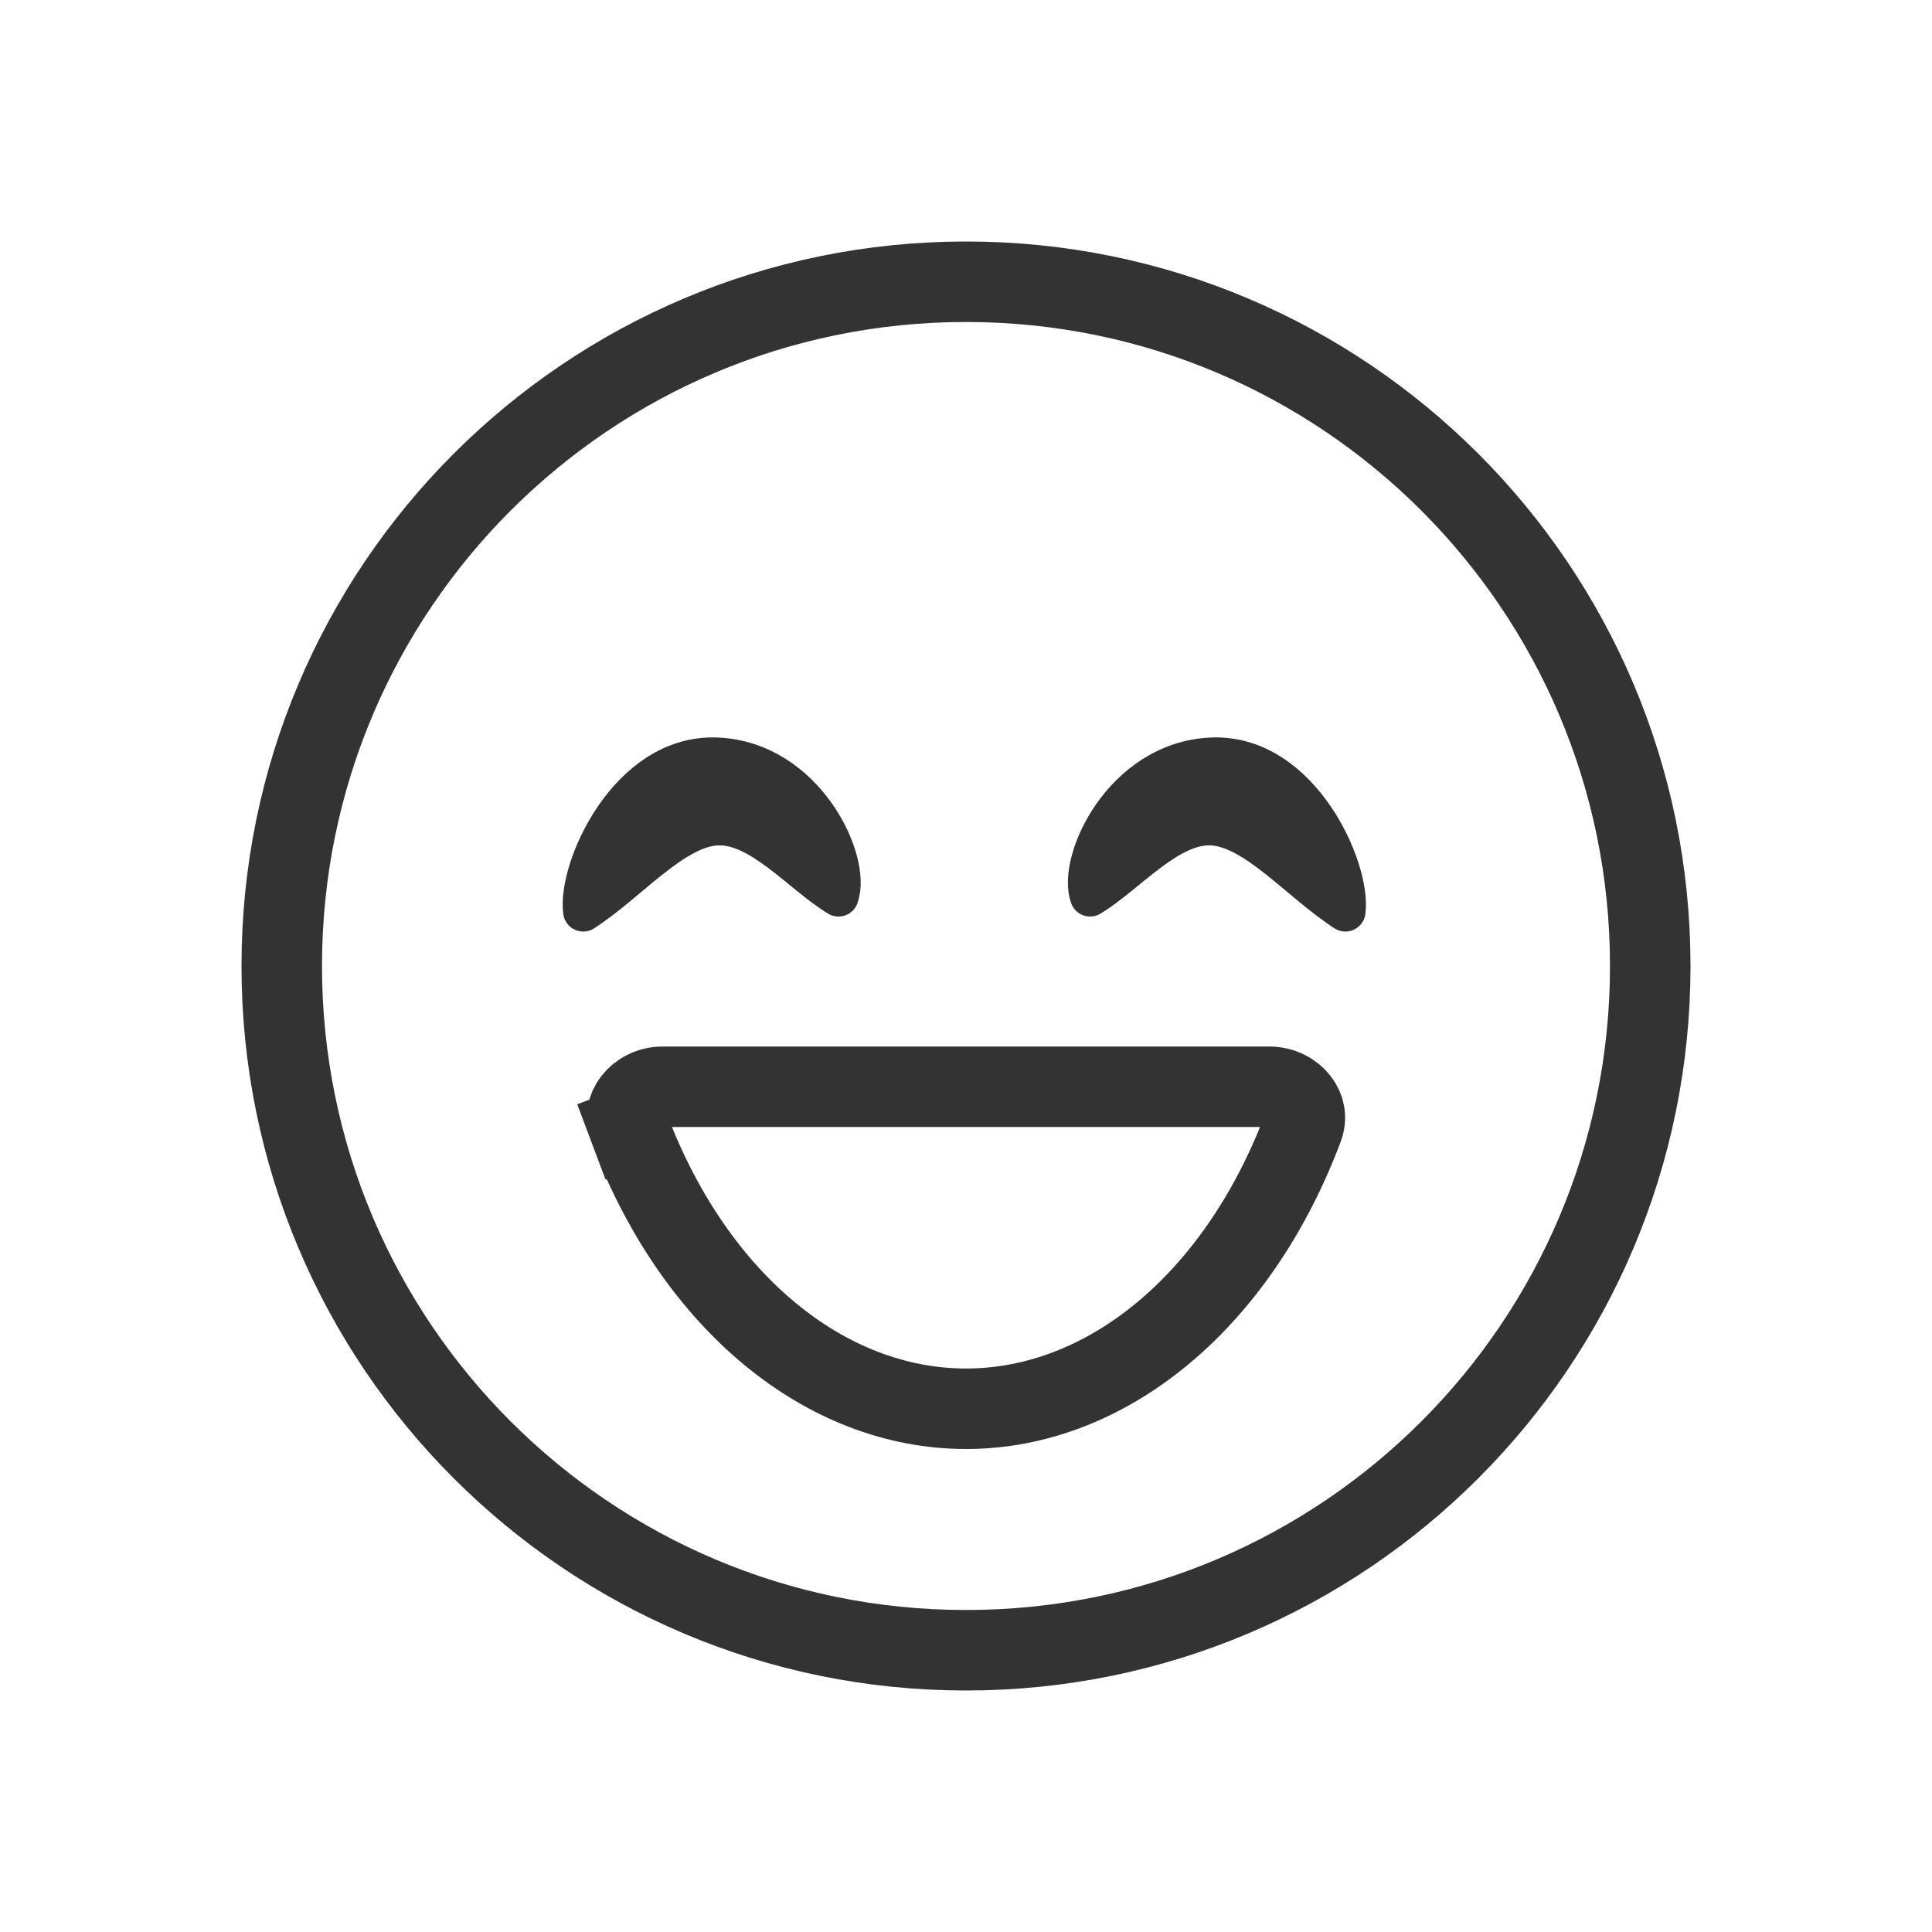
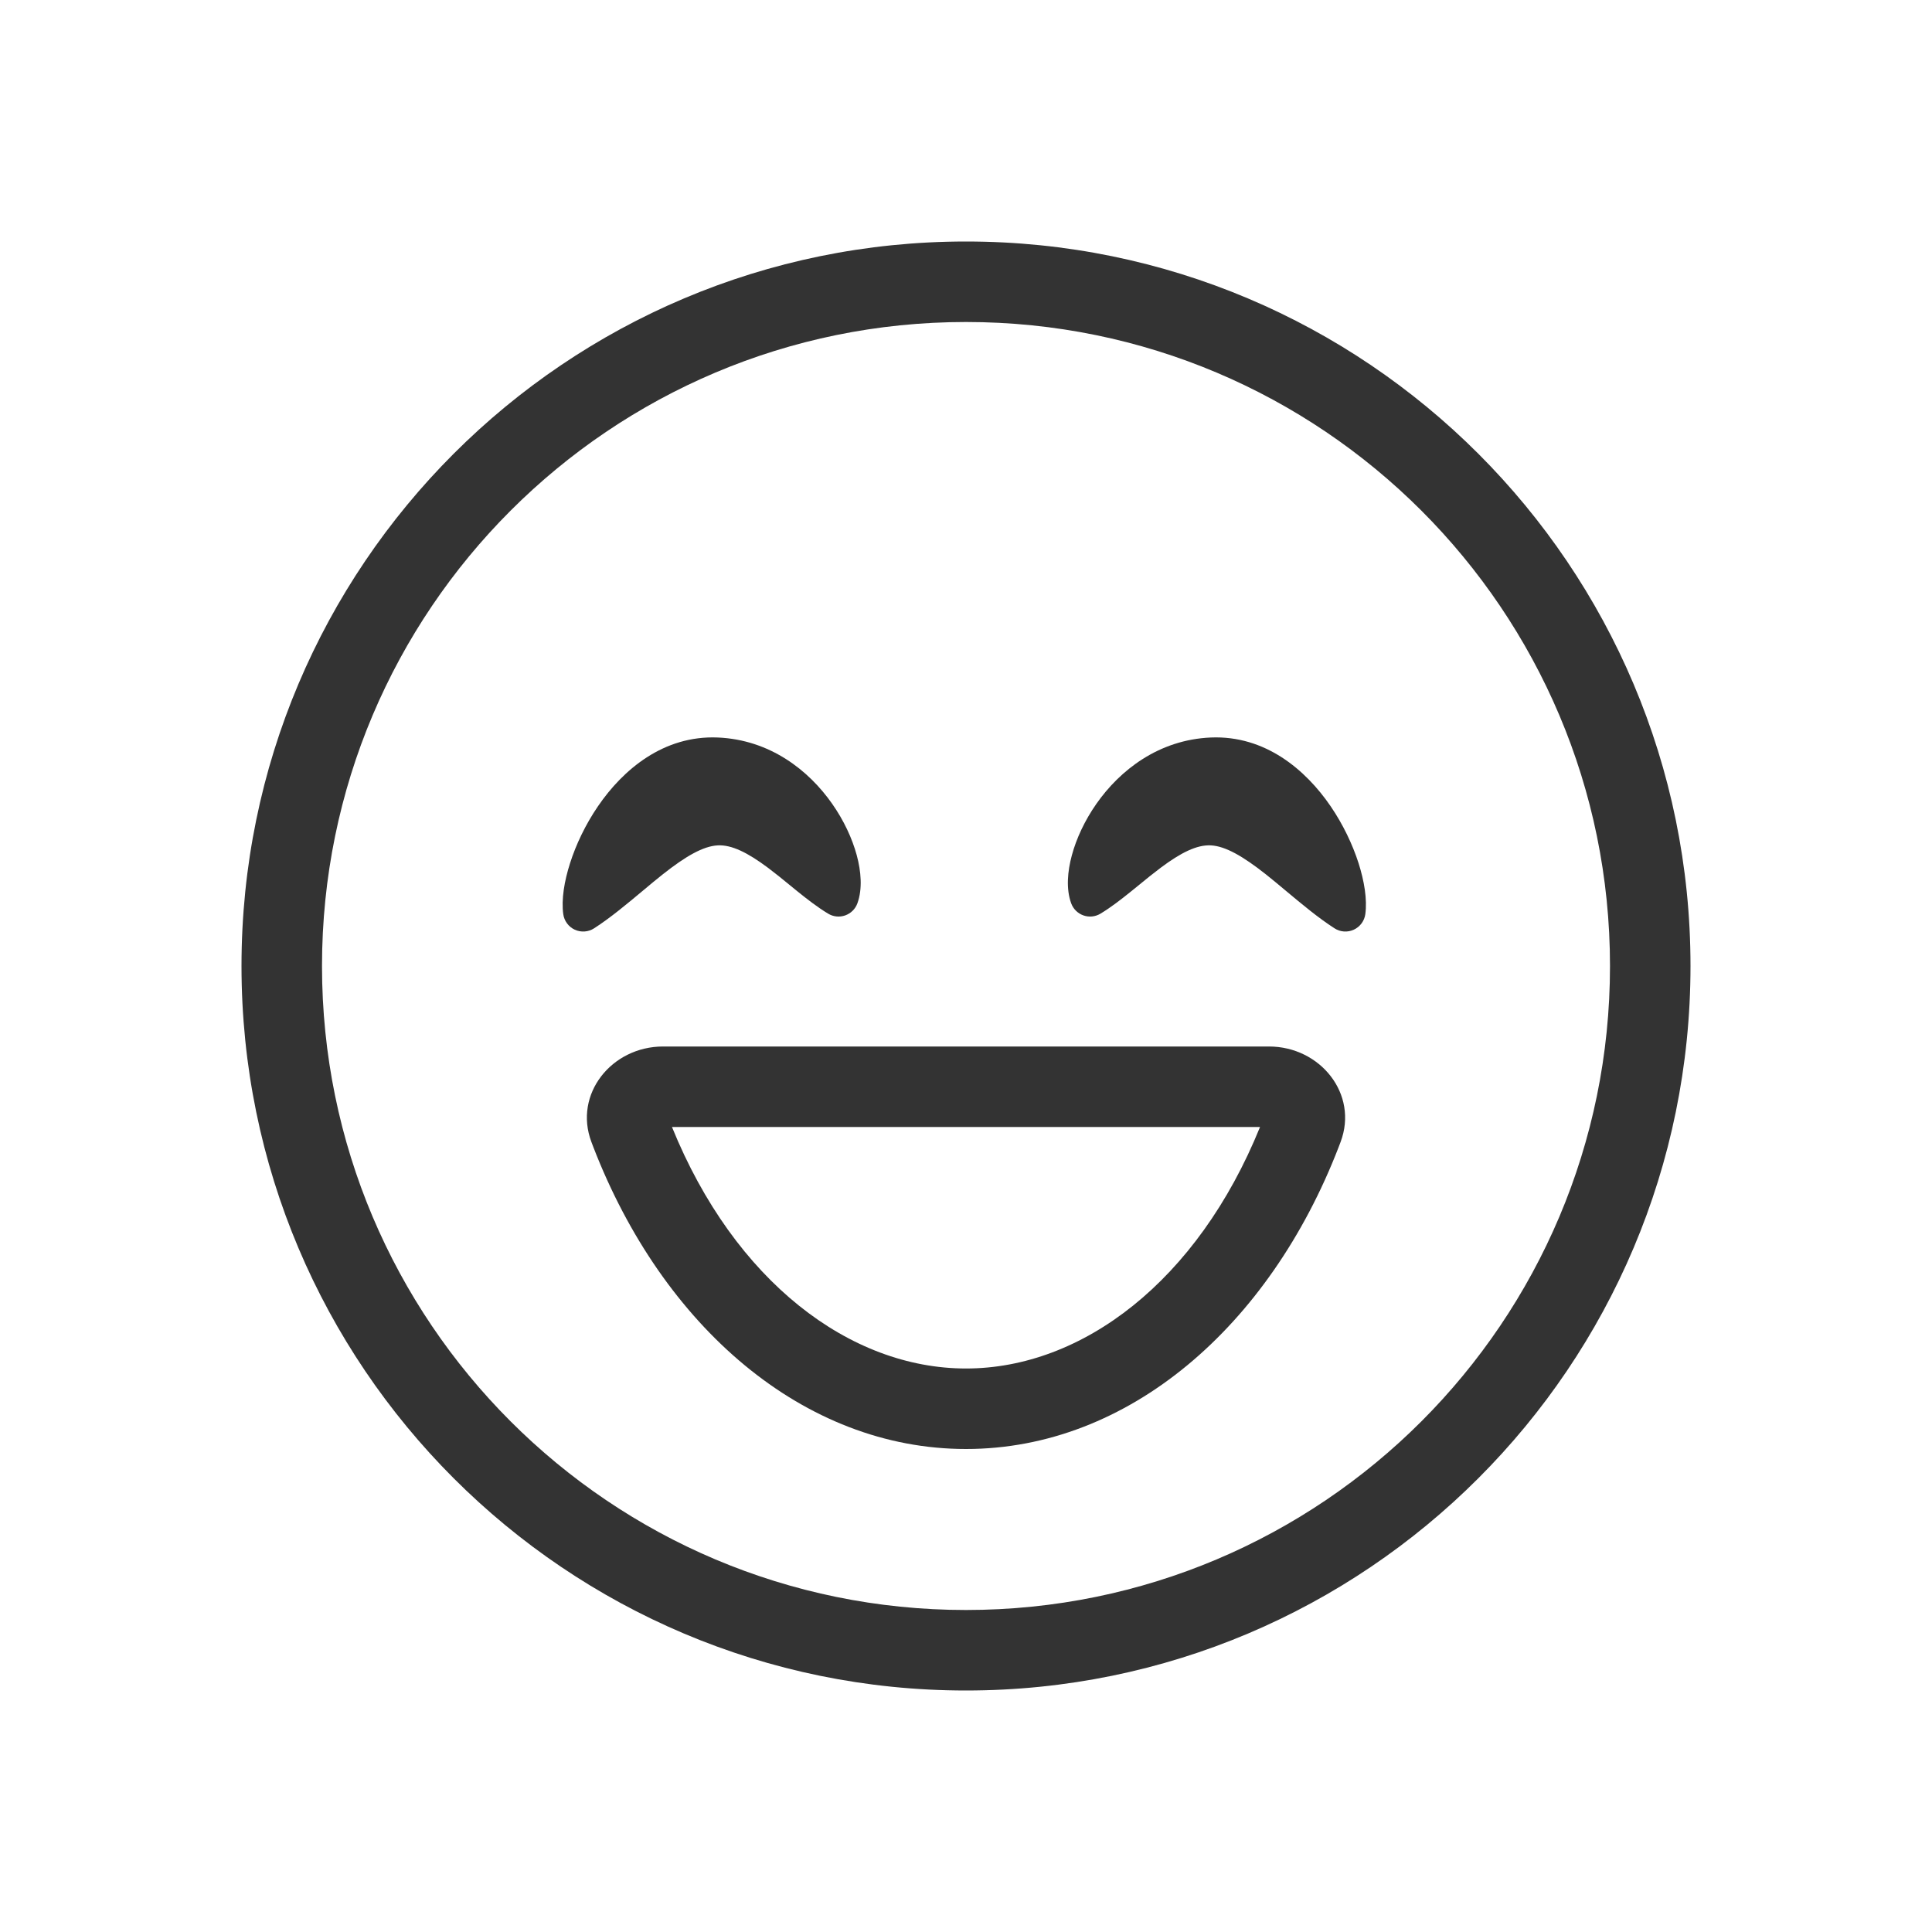
<svg xmlns="http://www.w3.org/2000/svg" width="48" height="48" viewBox="0 0 48 48" fill="none">
-   <circle cx="24" cy="24" r="17" stroke="#333333" stroke-width="2" />
-   <path d="M17.81 18.823C20.013 18.916 21.148 21.403 20.832 22.271C19.912 21.714 18.884 20.451 17.81 20.504C16.73 20.557 15.602 21.929 14.49 22.644C14.348 21.61 15.607 18.73 17.81 18.823Z" fill="#333333" stroke="#333333" stroke-linejoin="round" />
-   <path d="M30.105 18.823C27.902 18.916 26.768 21.403 27.083 22.271C28.004 21.714 29.032 20.451 30.105 20.504C31.186 20.557 32.313 21.929 33.426 22.644C33.567 21.61 32.309 18.73 30.105 18.823Z" fill="#333333" stroke="#333333" stroke-linejoin="round" />
-   <path d="M15.629 28.019L14.693 28.371L15.629 28.019C15.536 27.771 15.583 27.54 15.729 27.349C15.884 27.149 16.149 27 16.473 27H31.527C31.851 27 32.116 27.149 32.27 27.349C32.417 27.54 32.464 27.771 32.371 28.019C32.356 28.059 32.341 28.1 32.325 28.14C30.699 32.35 27.489 35 24 35C20.511 35 17.301 32.35 15.675 28.14C15.659 28.1 15.644 28.059 15.629 28.019Z" stroke="#333333" stroke-width="2" />
+   <path fill-rule="evenodd" clip-rule="evenodd" d="M24 40C32.837 40 40 32.837 40 24C40 15.163 32.837 8 24 8C15.163 8 8 15.163 8 24C8 32.837 15.163 40 24 40ZM24 42C33.941 42 42 33.941 42 24C42 14.059 33.941 6 24 6C14.059 6 6 14.059 6 24C6 33.941 14.059 42 24 42Z" fill="#333333" />
+   <path d="M17.81 18.823C20.013 18.916 21.148 21.403 20.832 22.271C19.912 21.714 18.884 20.451 17.81 20.504C16.73 20.557 15.602 21.929 14.49 22.644C14.348 21.61 15.607 18.73 17.81 18.823Z" fill="#333333" />
+   <path fill-rule="evenodd" clip-rule="evenodd" d="M21.286 21.249C21.393 21.647 21.432 22.084 21.302 22.442C21.251 22.583 21.14 22.693 20.999 22.743C20.858 22.793 20.702 22.777 20.574 22.699C20.312 22.541 20.052 22.339 19.808 22.142C19.742 22.088 19.677 22.035 19.613 21.983C19.433 21.835 19.259 21.694 19.079 21.559C18.577 21.184 18.179 20.986 17.834 21.003C17.472 21.021 17.034 21.274 16.472 21.718C16.314 21.843 16.143 21.985 15.967 22.133C15.579 22.457 15.159 22.808 14.76 23.064C14.616 23.157 14.435 23.169 14.28 23.098C14.125 23.026 14.018 22.881 13.994 22.712C13.944 22.347 14.02 21.891 14.163 21.445C14.309 20.987 14.543 20.489 14.858 20.029C15.478 19.122 16.484 18.267 17.831 18.323C19.132 18.378 20.095 19.14 20.675 19.97C20.967 20.386 21.173 20.833 21.286 21.249ZM19.856 20.543C19.398 19.888 18.692 19.36 17.789 19.323C16.933 19.287 16.208 19.825 15.683 20.593C15.494 20.87 15.34 21.165 15.225 21.449C15.235 21.44 15.246 21.431 15.257 21.422C15.446 21.263 15.643 21.099 15.852 20.933C16.402 20.499 17.068 20.04 17.786 20.004C18.515 19.969 19.167 20.376 19.678 20.759C19.857 20.892 20.036 21.037 20.205 21.175C20.119 20.968 20.003 20.752 19.856 20.543Z" fill="#333333" />
+   <path d="M30.105 18.823C27.902 18.916 26.768 21.403 27.083 22.271C28.004 21.714 29.032 20.451 30.105 20.504C31.186 20.557 32.313 21.929 33.426 22.644C33.567 21.61 32.309 18.73 30.105 18.823Z" fill="#333333" />
+   <path fill-rule="evenodd" clip-rule="evenodd" d="M26.63 21.249C26.522 21.647 26.483 22.084 26.613 22.442C26.664 22.583 26.776 22.693 26.917 22.743C27.058 22.793 27.214 22.777 27.342 22.699C27.604 22.541 27.863 22.339 28.107 22.142C28.173 22.088 28.238 22.035 28.303 21.983C28.483 21.835 28.657 21.694 28.837 21.559C29.338 21.184 29.736 20.986 30.081 21.003C30.444 21.021 30.881 21.274 31.444 21.718C31.602 21.843 31.772 21.985 31.949 22.133C32.337 22.457 32.756 22.808 33.156 23.064C33.299 23.157 33.48 23.169 33.635 23.098C33.79 23.026 33.898 22.881 33.921 22.712C33.971 22.347 33.895 21.891 33.753 21.445C33.606 20.987 33.372 20.489 33.058 20.029C32.438 19.122 31.431 18.267 30.084 18.323C28.784 18.378 27.821 19.14 27.24 19.97C26.949 20.386 26.742 20.833 26.63 21.249ZM28.059 20.543C28.518 19.888 29.224 19.36 30.126 19.323C30.983 19.287 31.707 19.825 32.232 20.593C32.422 20.87 32.575 21.165 32.691 21.449C32.68 21.44 32.669 21.431 32.659 21.422C32.469 21.263 32.273 21.099 32.063 20.933C31.514 20.499 30.848 20.04 30.13 20.004C29.401 19.969 28.748 20.376 28.237 20.759C28.058 20.892 27.88 21.037 27.71 21.175C27.796 20.968 27.913 20.752 28.059 20.543Z" fill="#333333" />
+   <path fill-rule="evenodd" clip-rule="evenodd" d="M16.695 28C18.25 31.832 21.114 34 24 34C26.886 34 29.75 31.832 31.305 28H16.695ZM24 36C19.962 36 16.462 32.952 14.742 28.5C14.725 28.457 14.709 28.414 14.693 28.371C14.245 27.18 15.2 26 16.473 26H31.527C32.8 26 33.755 27.18 33.307 28.371C33.291 28.414 33.275 28.457 33.258 28.5C31.538 32.952 28.038 36 24 36Z" fill="#333333" />
</svg>
